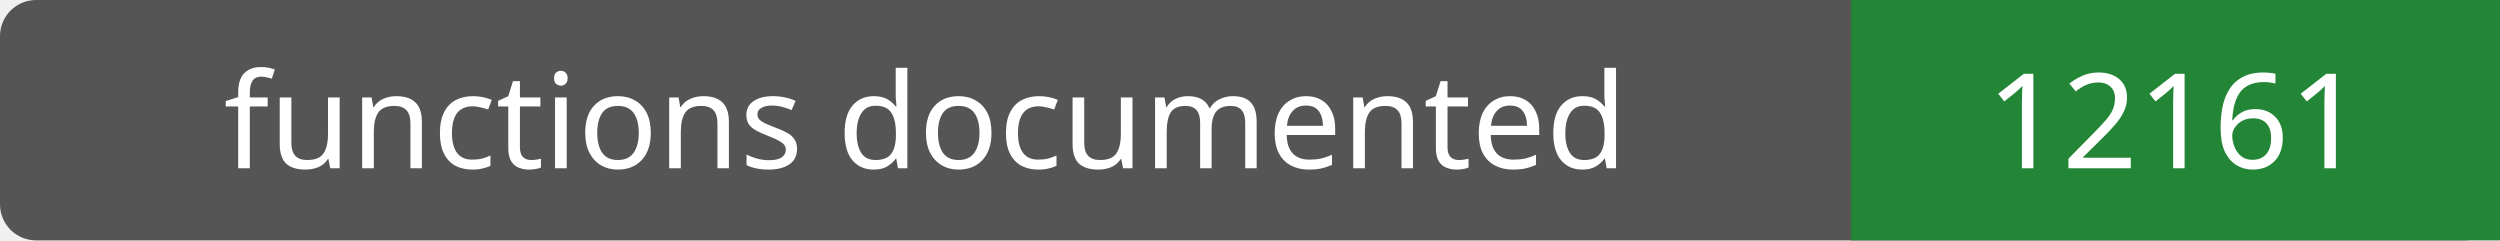
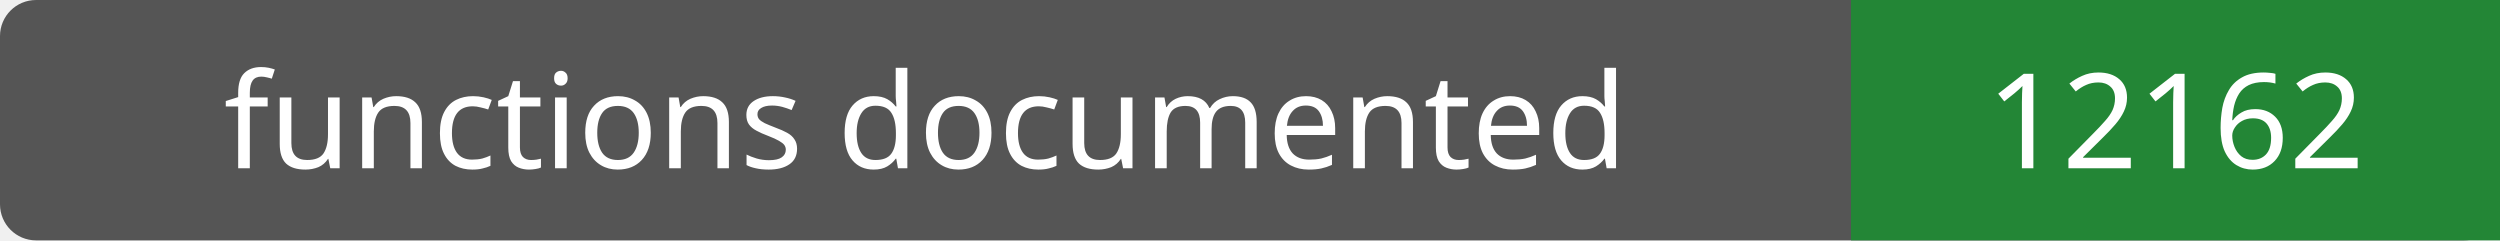
- <svg xmlns="http://www.w3.org/2000/svg" width="208" height="20" role="img" aria-label="functions documented: 12161">
+ <svg xmlns="http://www.w3.org/2000/svg" width="208" height="20" role="img" aria-label="functions documented: 12162">
  <rect width="208" height="20" rx="3" fill="#555" />
  <path fill="#238636" d="M154 0h54v20H154z" />
  <g fill="#fff" text-anchor="middle" font-family="Verdana,sans-serif" font-size="11">
    <text x="77.0" y="14">functions documented</text>
-     <text x="181.0" y="14">12161</text>
+     <text x="181.0" y="14">12162</text>
  </g>
</svg>
